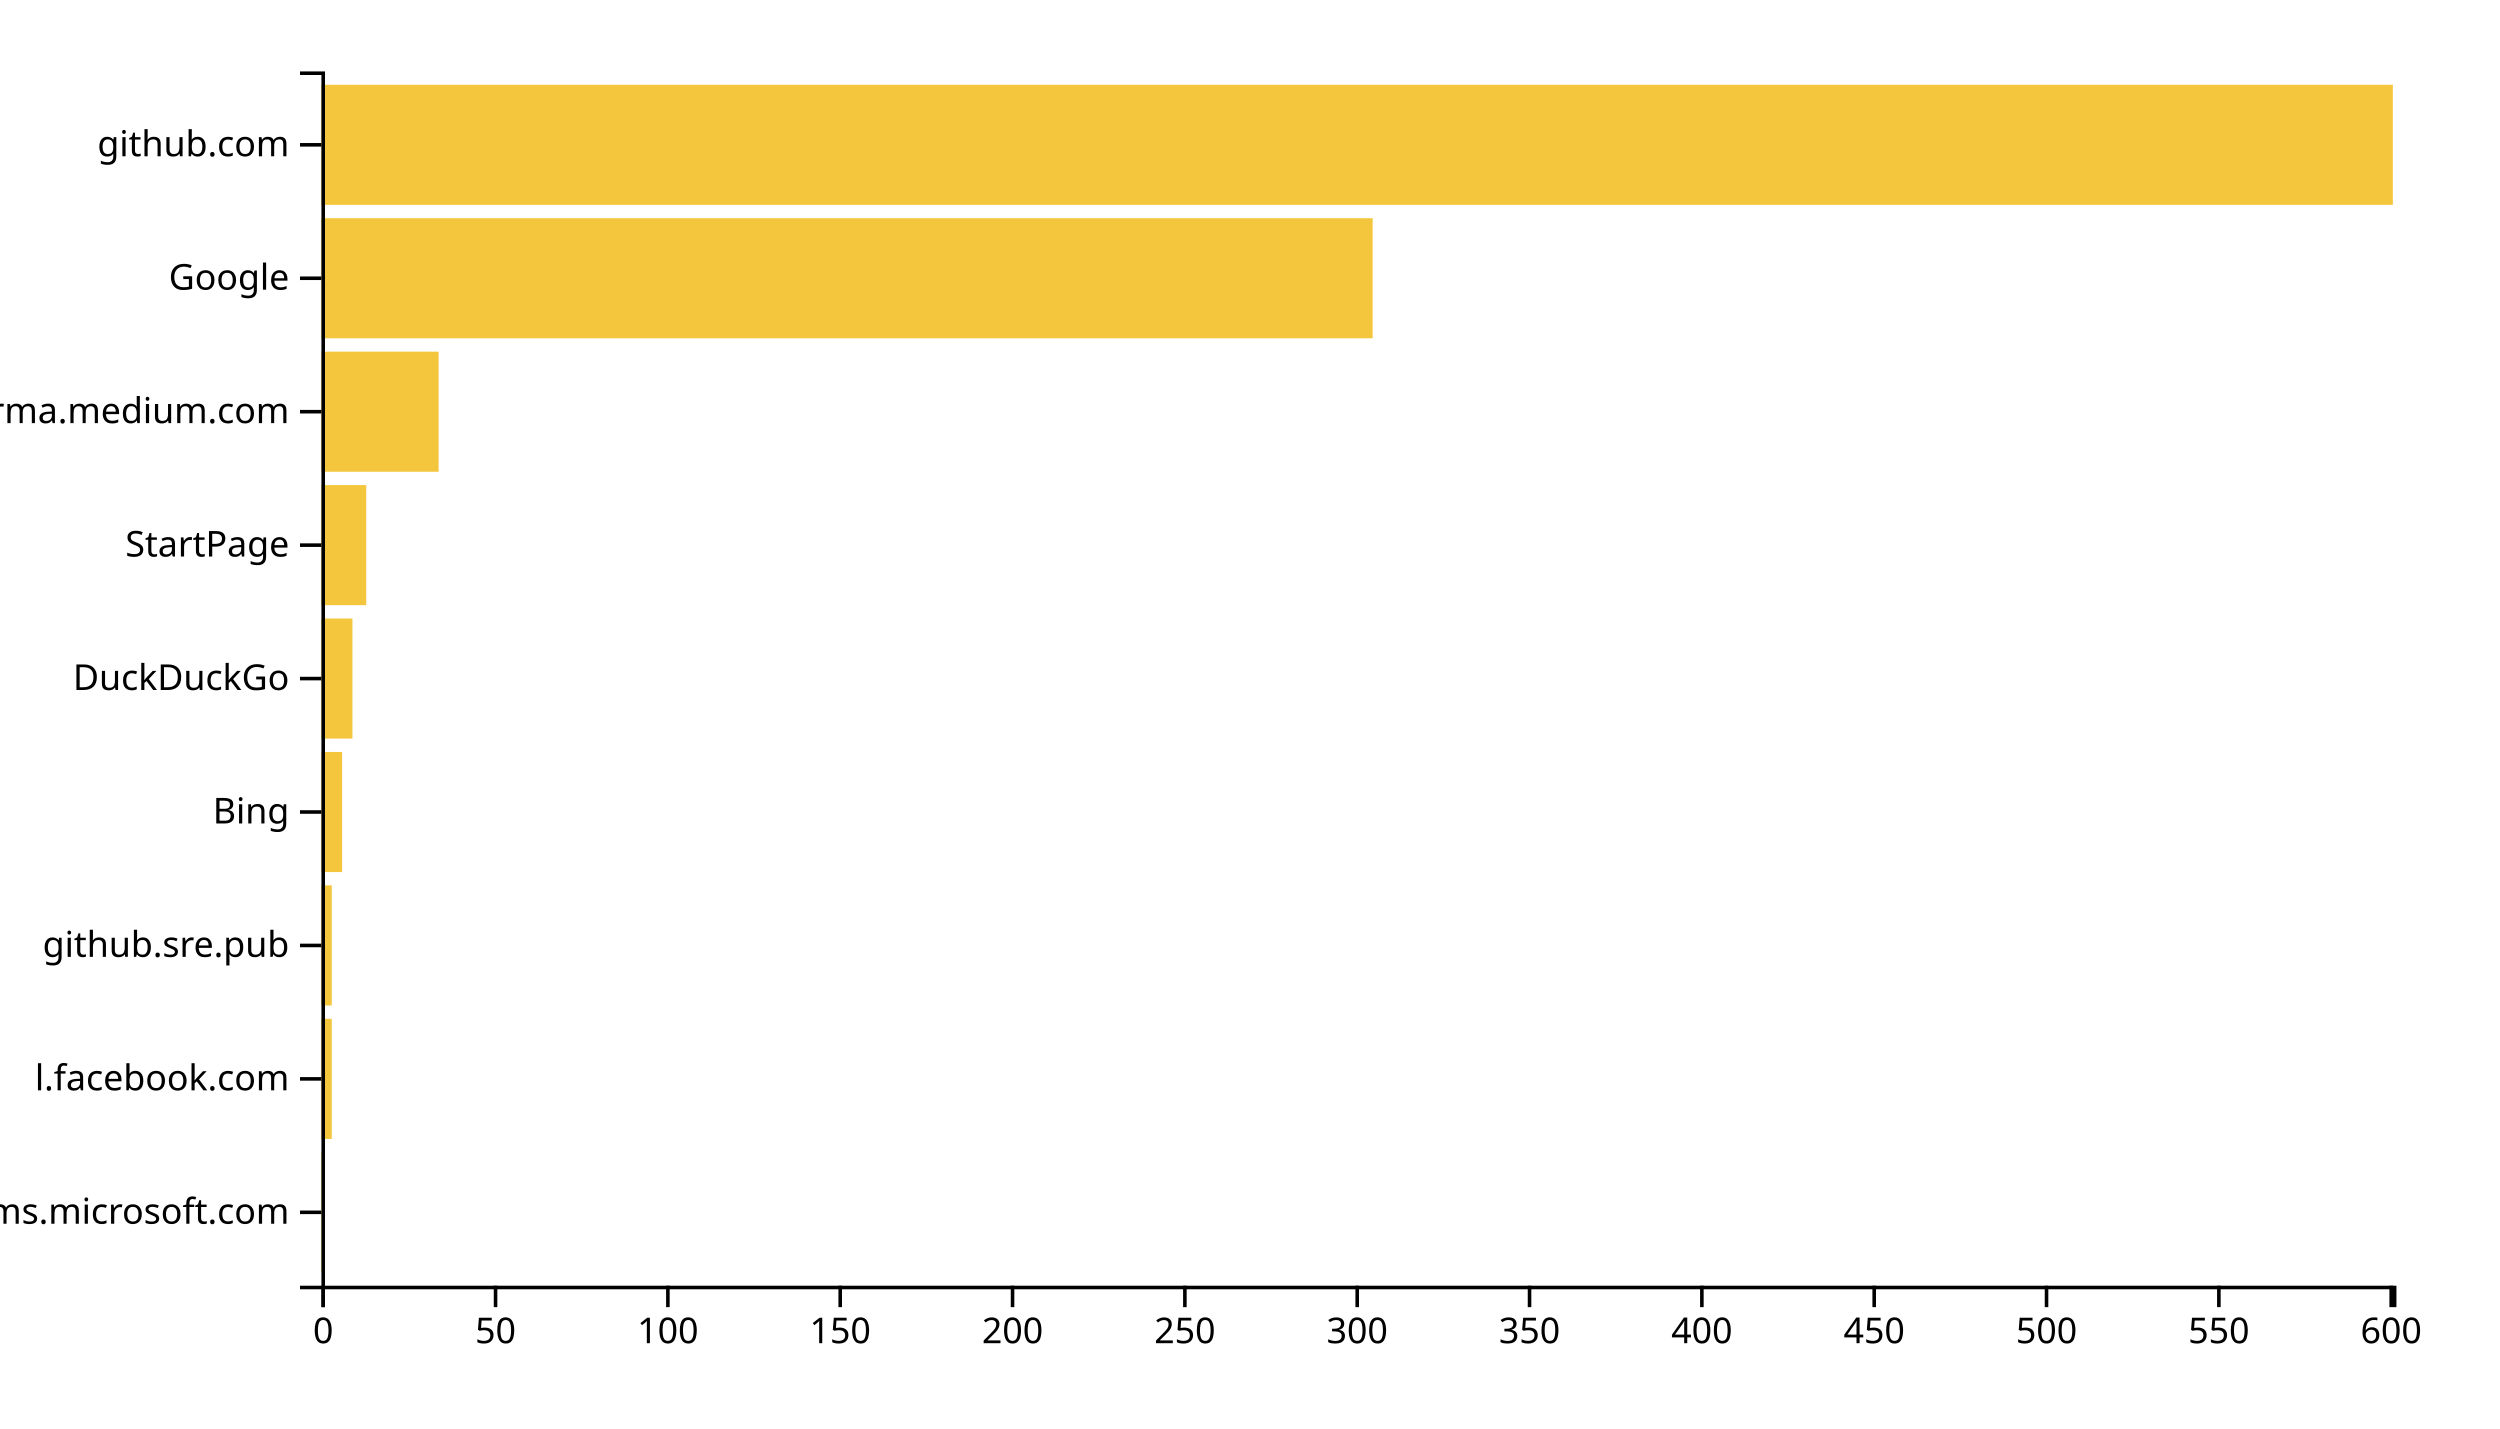
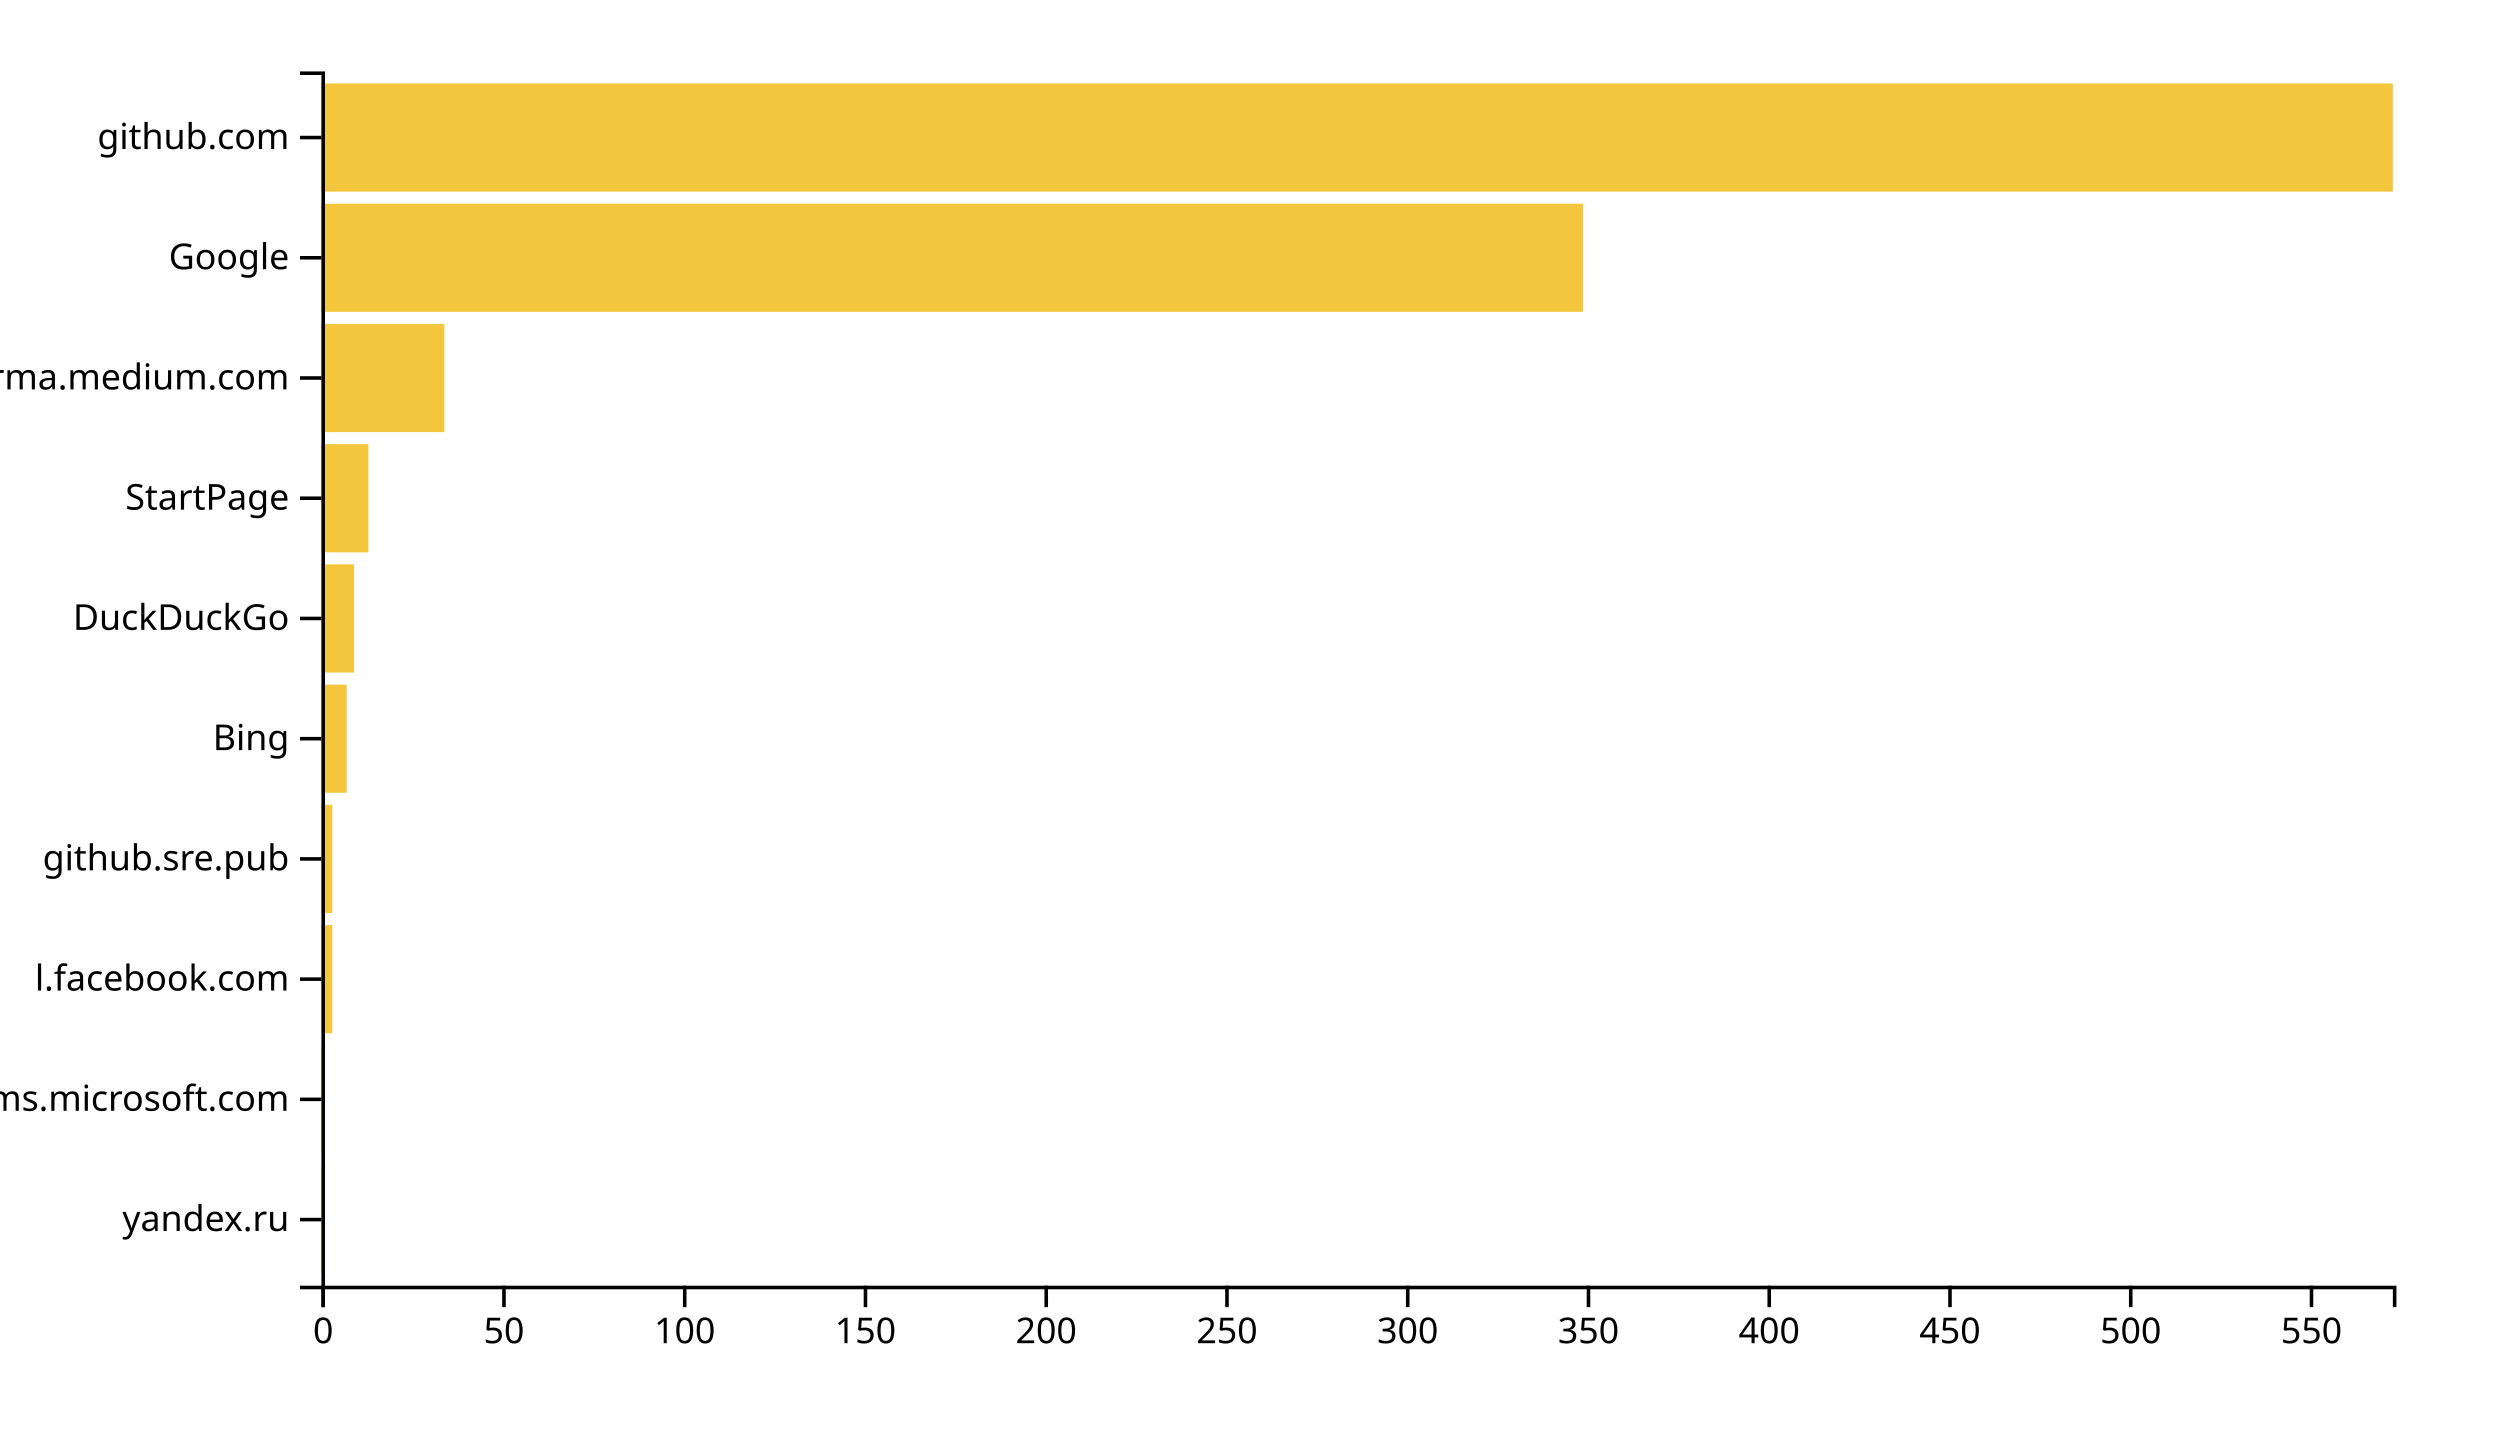
<svg xmlns="http://www.w3.org/2000/svg" width="700" height="400">
  <g transform="translate(90,20)">
-     <rect class="bar" width="0.965" y="302.637" height="33.626" style="fill: #f4c63d; text-anchor: end;" />
-     <rect class="bar" width="2.895" y="265.275" height="33.626" style="fill: #f4c63d; text-anchor: end;" />
-     <rect class="bar" width="2.895" y="227.912" height="33.626" style="fill: #f4c63d; text-anchor: end;" />
-     <rect class="bar" width="5.79" y="190.549" height="33.626" style="fill: #f4c63d; text-anchor: end;" />
-     <rect class="bar" width="8.686" y="153.187" height="33.626" style="fill: #f4c63d; text-anchor: end;" />
-     <rect class="bar" width="12.546" y="115.824" height="33.626" style="fill: #f4c63d; text-anchor: end;" />
-     <rect class="bar" width="32.812" y="78.462" height="33.626" style="fill: #f4c63d; text-anchor: end;" />
-     <rect class="bar" width="294.343" y="41.099" height="33.626" style="fill: #f4c63d; text-anchor: end;" />
-     <rect class="bar" width="580" y="3.736" height="33.626" style="fill: #f4c63d; text-anchor: end;" />
+     <rect class="bar" width="1.012" y="306.337" height="30.297" style="fill: #f4c63d; text-anchor: end;" />
+     <rect class="bar" width="1.012" y="272.673" height="30.297" style="fill: #f4c63d; text-anchor: end;" />
+     <rect class="bar" width="3.037" y="239.01" height="30.297" style="fill: #f4c63d; text-anchor: end;" />
+     <rect class="bar" width="3.037" y="205.347" height="30.297" style="fill: #f4c63d; text-anchor: end;" />
+     <rect class="bar" width="7.086" y="171.683" height="30.297" style="fill: #f4c63d; text-anchor: end;" />
+     <rect class="bar" width="9.11" y="138.02" height="30.297" style="fill: #f4c63d; text-anchor: end;" />
+     <rect class="bar" width="13.159" y="104.356" height="30.297" style="fill: #f4c63d; text-anchor: end;" />
+     <rect class="bar" width="34.415" y="70.693" height="30.297" style="fill: #f4c63d; text-anchor: end;" />
+     <rect class="bar" width="353.264" y="37.03" height="30.297" style="fill: #f4c63d; text-anchor: end;" />
+     <rect class="bar" width="580" y="3.366" height="30.297" style="fill: #f4c63d; text-anchor: end;" />
    <g transform="translate(0,340)" fill="none" font-size="10" font-family="sans-serif" text-anchor="middle">
      <path class="domain" stroke="currentColor" d="M0.5,6V0.5H580.5V6" />
      <g class="tick" opacity="1" transform="translate(0.5,0)">
        <line stroke="currentColor" y2="6" />
        <text fill="currentColor" y="9" dy="0.71em">0</text>
      </g>
-       <g class="tick" opacity="1" transform="translate(48.75291,0)">
+       <g class="tick" opacity="1" transform="translate(51.11082,0)">
        <line stroke="currentColor" y2="6" />
        <text fill="currentColor" y="9" dy="0.71em">50</text>
      </g>
-       <g class="tick" opacity="1" transform="translate(97.00582,0)">
+       <g class="tick" opacity="1" transform="translate(101.7216,0)">
        <line stroke="currentColor" y2="6" />
        <text fill="currentColor" y="9" dy="0.71em">100</text>
      </g>
-       <g class="tick" opacity="1" transform="translate(145.2587,0)">
+       <g class="tick" opacity="1" transform="translate(152.3325,0)">
        <line stroke="currentColor" y2="6" />
        <text fill="currentColor" y="9" dy="0.71em">150</text>
      </g>
-       <g class="tick" opacity="1" transform="translate(193.5116,0)">
+       <g class="tick" opacity="1" transform="translate(202.9433,0)">
        <line stroke="currentColor" y2="6" />
        <text fill="currentColor" y="9" dy="0.71em">200</text>
      </g>
-       <g class="tick" opacity="1" transform="translate(241.7646,0)">
+       <g class="tick" opacity="1" transform="translate(253.5541,0)">
        <line stroke="currentColor" y2="6" />
        <text fill="currentColor" y="9" dy="0.71em">250</text>
      </g>
-       <g class="tick" opacity="1" transform="translate(290.0175,0)">
+       <g class="tick" opacity="1" transform="translate(304.1649,0)">
        <line stroke="currentColor" y2="6" />
        <text fill="currentColor" y="9" dy="0.71em">300</text>
      </g>
-       <g class="tick" opacity="1" transform="translate(338.2704,0)">
+       <g class="tick" opacity="1" transform="translate(354.7757,0)">
        <line stroke="currentColor" y2="6" />
        <text fill="currentColor" y="9" dy="0.71em">350</text>
      </g>
-       <g class="tick" opacity="1" transform="translate(386.5233,0)">
+       <g class="tick" opacity="1" transform="translate(405.3866,0)">
        <line stroke="currentColor" y2="6" />
        <text fill="currentColor" y="9" dy="0.71em">400</text>
      </g>
-       <g class="tick" opacity="1" transform="translate(434.7762,0)">
+       <g class="tick" opacity="1" transform="translate(455.9974,0)">
        <line stroke="currentColor" y2="6" />
        <text fill="currentColor" y="9" dy="0.71em">450</text>
      </g>
-       <g class="tick" opacity="1" transform="translate(483.0291,0)">
+       <g class="tick" opacity="1" transform="translate(506.6082,0)">
        <line stroke="currentColor" y2="6" />
        <text fill="currentColor" y="9" dy="0.71em">500</text>
      </g>
-       <g class="tick" opacity="1" transform="translate(531.282,0)">
+       <g class="tick" opacity="1" transform="translate(557.219,0)">
        <line stroke="currentColor" y2="6" />
        <text fill="currentColor" y="9" dy="0.71em">550</text>
-       </g>
-       <g class="tick" opacity="1" transform="translate(579.5349,0)">
-         <line stroke="currentColor" y2="6" />
-         <text fill="currentColor" y="9" dy="0.71em">600</text>
      </g>
    </g>
    <g fill="none" font-size="10" font-family="sans-serif" text-anchor="end">
      <path class="domain" stroke="currentColor" d="M-6,340.5H0.5V0.5H-6" />
-       <g class="tick" opacity="1" transform="translate(0,319.4505)">
+       <g class="tick" opacity="1" transform="translate(0,321.4851)">
+         <line stroke="currentColor" x2="-6" />
+         <text fill="currentColor" x="-9" dy="0.32em">yandex.ru</text>
+       </g>
+       <g class="tick" opacity="1" transform="translate(0,287.8218)">
        <line stroke="currentColor" x2="-6" />
        <text fill="currentColor" x="-9" dy="0.32em">teams.microsoft.com</text>
      </g>
-       <g class="tick" opacity="1" transform="translate(0,282.0879)">
+       <g class="tick" opacity="1" transform="translate(0,254.1584)">
        <line stroke="currentColor" x2="-6" />
        <text fill="currentColor" x="-9" dy="0.32em">l.facebook.com</text>
      </g>
-       <g class="tick" opacity="1" transform="translate(0,244.7253)">
+       <g class="tick" opacity="1" transform="translate(0,220.495)">
        <line stroke="currentColor" x2="-6" />
        <text fill="currentColor" x="-9" dy="0.32em">github.sre.pub</text>
      </g>
-       <g class="tick" opacity="1" transform="translate(0,207.3626)">
+       <g class="tick" opacity="1" transform="translate(0,186.8317)">
        <line stroke="currentColor" x2="-6" />
        <text fill="currentColor" x="-9" dy="0.32em">Bing</text>
      </g>
-       <g class="tick" opacity="1" transform="translate(0,170)">
+       <g class="tick" opacity="1" transform="translate(0,153.1683)">
        <line stroke="currentColor" x2="-6" />
        <text fill="currentColor" x="-9" dy="0.32em">DuckDuckGo</text>
      </g>
-       <g class="tick" opacity="1" transform="translate(0,132.6374)">
+       <g class="tick" opacity="1" transform="translate(0,119.505)">
        <line stroke="currentColor" x2="-6" />
        <text fill="currentColor" x="-9" dy="0.32em">StartPage</text>
      </g>
-       <g class="tick" opacity="1" transform="translate(0,95.27473)">
+       <g class="tick" opacity="1" transform="translate(0,85.84158)">
        <line stroke="currentColor" x2="-6" />
        <text fill="currentColor" x="-9" dy="0.32em">xgirma.medium.com</text>
      </g>
-       <g class="tick" opacity="1" transform="translate(0,57.91209)">
+       <g class="tick" opacity="1" transform="translate(0,52.17822)">
        <line stroke="currentColor" x2="-6" />
        <text fill="currentColor" x="-9" dy="0.32em">Google</text>
      </g>
-       <g class="tick" opacity="1" transform="translate(0,20.54945)">
+       <g class="tick" opacity="1" transform="translate(0,18.51485)">
        <line stroke="currentColor" x2="-6" />
        <text fill="currentColor" x="-9" dy="0.32em">github.com</text>
      </g>
    </g>
  </g>
</svg>
